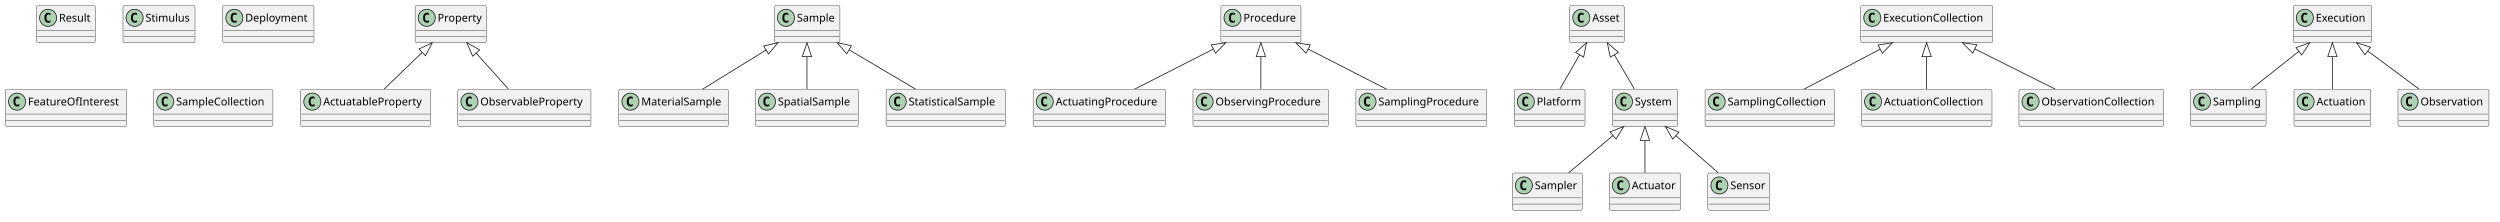
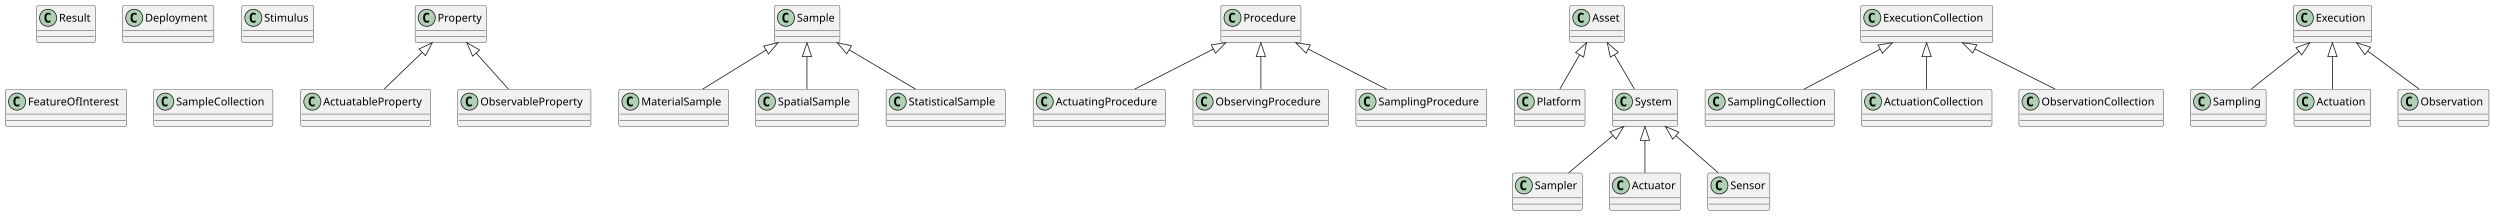
<svg xmlns="http://www.w3.org/2000/svg" contentStyleType="text/css" data-diagram-type="CLASS" height="286px" preserveAspectRatio="none" style="width:3222px;height:286px;background:#FFFFFF;" version="1.1" viewBox="0 0 3222 286" width="3222px" zoomAndPan="magnify">
  <defs />
  <g>
    <g class="entity" data-qualified-name="Property" data-source-line="1" id="ent0001">
      <rect fill="#F1F1F1" height="48" rx="2.5" ry="2.5" style="stroke:#181818;stroke-width:0.5;" width="91.794" x="535" y="7" />
      <ellipse cx="550" cy="23" fill="#ADD1B2" rx="11" ry="11" style="stroke:#181818;stroke-width:1;" />
      <path d="M552.969,28.641 Q552.391,28.938 551.75,29.078 Q551.109,29.234 550.406,29.234 Q547.906,29.234 546.578,27.594 Q545.266,25.938 545.266,22.812 Q545.266,19.688 546.578,18.031 Q547.906,16.375 550.406,16.375 Q551.109,16.375 551.75,16.531 Q552.406,16.688 552.969,16.984 L552.969,19.703 Q552.344,19.125 551.75,18.859 Q551.156,18.578 550.531,18.578 Q549.188,18.578 548.5,19.656 Q547.812,20.719 547.812,22.812 Q547.812,24.906 548.5,25.984 Q549.188,27.047 550.531,27.047 Q551.156,27.047 551.75,26.781 Q552.344,26.5 552.969,25.922 L552.969,28.641 Z " fill="#000000" />
      <text fill="#000000" font-family="sans-serif" font-size="14" lengthAdjust="spacing" textLength="59.794" x="564" y="27.847">Property</text>
      <line style="stroke:#181818;stroke-width:0.5;" x1="536" x2="625.794" y1="39" y2="39" />
      <line style="stroke:#181818;stroke-width:0.5;" x1="536" x2="625.794" y1="47" y2="47" />
    </g>
    <g class="entity" data-qualified-name="ActuatableProperty" data-source-line="1" id="ent0002">
      <rect fill="#F1F1F1" height="48" rx="2.5" ry="2.5" style="stroke:#181818;stroke-width:0.5;" width="167.468" x="387.5" y="115" />
      <ellipse cx="402.5" cy="131" fill="#ADD1B2" rx="11" ry="11" style="stroke:#181818;stroke-width:1;" />
      <path d="M405.469,136.641 Q404.891,136.938 404.25,137.078 Q403.609,137.234 402.906,137.234 Q400.406,137.234 399.078,135.594 Q397.766,133.938 397.766,130.812 Q397.766,127.688 399.078,126.031 Q400.406,124.375 402.906,124.375 Q403.609,124.375 404.25,124.531 Q404.906,124.688 405.469,124.984 L405.469,127.703 Q404.844,127.125 404.25,126.859 Q403.656,126.578 403.031,126.578 Q401.688,126.578 401,127.656 Q400.312,128.719 400.312,130.812 Q400.312,132.906 401,133.984 Q401.688,135.047 403.031,135.047 Q403.656,135.047 404.25,134.781 Q404.844,134.5 405.469,133.922 L405.469,136.641 Z " fill="#000000" />
      <text fill="#000000" font-family="sans-serif" font-size="14" lengthAdjust="spacing" textLength="135.468" x="416.5" y="135.847">ActuatableProperty</text>
      <line style="stroke:#181818;stroke-width:0.5;" x1="388.5" x2="553.968" y1="147" y2="147" />
      <line style="stroke:#181818;stroke-width:0.5;" x1="388.5" x2="553.968" y1="155" y2="155" />
    </g>
    <g class="entity" data-qualified-name="Sample" data-source-line="2" id="ent0004">
      <rect fill="#F1F1F1" height="48" rx="2.5" ry="2.5" style="stroke:#181818;stroke-width:0.5;" width="84.493" x="998" y="7" />
      <ellipse cx="1013" cy="23" fill="#ADD1B2" rx="11" ry="11" style="stroke:#181818;stroke-width:1;" />
      <path d="M1015.969,28.641 Q1015.391,28.938 1014.75,29.078 Q1014.109,29.234 1013.406,29.234 Q1010.906,29.234 1009.578,27.594 Q1008.266,25.938 1008.266,22.812 Q1008.266,19.688 1009.578,18.031 Q1010.906,16.375 1013.406,16.375 Q1014.109,16.375 1014.75,16.531 Q1015.406,16.688 1015.969,16.984 L1015.969,19.703 Q1015.344,19.125 1014.75,18.859 Q1014.156,18.578 1013.531,18.578 Q1012.188,18.578 1011.5,19.656 Q1010.812,20.719 1010.812,22.812 Q1010.812,24.906 1011.5,25.984 Q1012.188,27.047 1013.531,27.047 Q1014.156,27.047 1014.75,26.781 Q1015.344,26.5 1015.969,25.922 L1015.969,28.641 Z " fill="#000000" />
      <text fill="#000000" font-family="sans-serif" font-size="14" lengthAdjust="spacing" textLength="52.493" x="1027" y="27.847">Sample</text>
      <line style="stroke:#181818;stroke-width:0.5;" x1="999" x2="1081.493" y1="39" y2="39" />
      <line style="stroke:#181818;stroke-width:0.5;" x1="999" x2="1081.493" y1="47" y2="47" />
    </g>
    <g class="entity" data-qualified-name="MaterialSample" data-source-line="2" id="ent0005">
      <rect fill="#F1F1F1" height="48" rx="2.5" ry="2.5" style="stroke:#181818;stroke-width:0.5;" width="141.368" x="797.5" y="115" />
      <ellipse cx="812.5" cy="131" fill="#ADD1B2" rx="11" ry="11" style="stroke:#181818;stroke-width:1;" />
      <path d="M815.469,136.641 Q814.891,136.938 814.25,137.078 Q813.609,137.234 812.906,137.234 Q810.406,137.234 809.078,135.594 Q807.766,133.938 807.766,130.812 Q807.766,127.688 809.078,126.031 Q810.406,124.375 812.906,124.375 Q813.609,124.375 814.25,124.531 Q814.906,124.688 815.469,124.984 L815.469,127.703 Q814.844,127.125 814.25,126.859 Q813.656,126.578 813.031,126.578 Q811.688,126.578 811,127.656 Q810.312,128.719 810.312,130.812 Q810.312,132.906 811,133.984 Q811.688,135.047 813.031,135.047 Q813.656,135.047 814.25,134.781 Q814.844,134.5 815.469,133.922 L815.469,136.641 Z " fill="#000000" />
      <text fill="#000000" font-family="sans-serif" font-size="14" lengthAdjust="spacing" textLength="109.368" x="826.5" y="135.847">MaterialSample</text>
      <line style="stroke:#181818;stroke-width:0.5;" x1="798.5" x2="937.868" y1="147" y2="147" />
      <line style="stroke:#181818;stroke-width:0.5;" x1="798.5" x2="937.868" y1="155" y2="155" />
    </g>
    <g class="entity" data-qualified-name="ObservableProperty" data-source-line="3" id="ent0007">
      <rect fill="#F1F1F1" height="48" rx="2.5" ry="2.5" style="stroke:#181818;stroke-width:0.5;" width="171.617" x="590" y="115" />
      <ellipse cx="605" cy="131" fill="#ADD1B2" rx="11" ry="11" style="stroke:#181818;stroke-width:1;" />
      <path d="M607.969,136.641 Q607.391,136.938 606.75,137.078 Q606.109,137.234 605.406,137.234 Q602.906,137.234 601.578,135.594 Q600.266,133.938 600.266,130.812 Q600.266,127.688 601.578,126.031 Q602.906,124.375 605.406,124.375 Q606.109,124.375 606.75,124.531 Q607.406,124.688 607.969,124.984 L607.969,127.703 Q607.344,127.125 606.75,126.859 Q606.156,126.578 605.531,126.578 Q604.188,126.578 603.5,127.656 Q602.812,128.719 602.812,130.812 Q602.812,132.906 603.5,133.984 Q604.188,135.047 605.531,135.047 Q606.156,135.047 606.75,134.781 Q607.344,134.5 607.969,133.922 L607.969,136.641 Z " fill="#000000" />
      <text fill="#000000" font-family="sans-serif" font-size="14" lengthAdjust="spacing" textLength="139.617" x="619" y="135.847">ObservableProperty</text>
      <line style="stroke:#181818;stroke-width:0.5;" x1="591" x2="760.617" y1="147" y2="147" />
      <line style="stroke:#181818;stroke-width:0.5;" x1="591" x2="760.617" y1="155" y2="155" />
    </g>
    <g class="entity" data-qualified-name="SpatialSample" data-source-line="4" id="ent0009">
      <rect fill="#F1F1F1" height="48" rx="2.5" ry="2.5" style="stroke:#181818;stroke-width:0.5;" width="132.693" x="973.5" y="115" />
      <ellipse cx="988.5" cy="131" fill="#ADD1B2" rx="11" ry="11" style="stroke:#181818;stroke-width:1;" />
      <path d="M991.469,136.641 Q990.891,136.938 990.25,137.078 Q989.609,137.234 988.906,137.234 Q986.406,137.234 985.078,135.594 Q983.766,133.938 983.766,130.812 Q983.766,127.688 985.078,126.031 Q986.406,124.375 988.906,124.375 Q989.609,124.375 990.25,124.531 Q990.906,124.688 991.469,124.984 L991.469,127.703 Q990.844,127.125 990.25,126.859 Q989.656,126.578 989.031,126.578 Q987.688,126.578 987,127.656 Q986.312,128.719 986.312,130.812 Q986.312,132.906 987,133.984 Q987.688,135.047 989.031,135.047 Q989.656,135.047 990.25,134.781 Q990.844,134.5 991.469,133.922 L991.469,136.641 Z " fill="#000000" />
      <text fill="#000000" font-family="sans-serif" font-size="14" lengthAdjust="spacing" textLength="100.693" x="1002.5" y="135.847">SpatialSample</text>
      <line style="stroke:#181818;stroke-width:0.5;" x1="974.5" x2="1105.193" y1="147" y2="147" />
      <line style="stroke:#181818;stroke-width:0.5;" x1="974.5" x2="1105.193" y1="155" y2="155" />
    </g>
    <g class="entity" data-qualified-name="StatisticalSample" data-source-line="5" id="ent0011">
      <rect fill="#F1F1F1" height="48" rx="2.5" ry="2.5" style="stroke:#181818;stroke-width:0.5;" width="153.666" x="1142" y="115" />
      <ellipse cx="1157" cy="131" fill="#ADD1B2" rx="11" ry="11" style="stroke:#181818;stroke-width:1;" />
      <path d="M1159.969,136.641 Q1159.391,136.938 1158.75,137.078 Q1158.109,137.234 1157.406,137.234 Q1154.906,137.234 1153.578,135.594 Q1152.266,133.938 1152.266,130.812 Q1152.266,127.688 1153.578,126.031 Q1154.906,124.375 1157.406,124.375 Q1158.109,124.375 1158.75,124.531 Q1159.406,124.688 1159.969,124.984 L1159.969,127.703 Q1159.344,127.125 1158.75,126.859 Q1158.156,126.578 1157.531,126.578 Q1156.188,126.578 1155.5,127.656 Q1154.812,128.719 1154.812,130.812 Q1154.812,132.906 1155.5,133.984 Q1156.188,135.047 1157.531,135.047 Q1158.156,135.047 1158.75,134.781 Q1159.344,134.5 1159.969,133.922 L1159.969,136.641 Z " fill="#000000" />
      <text fill="#000000" font-family="sans-serif" font-size="14" lengthAdjust="spacing" textLength="121.666" x="1171" y="135.847">StatisticalSample</text>
      <line style="stroke:#181818;stroke-width:0.5;" x1="1143" x2="1294.666" y1="147" y2="147" />
      <line style="stroke:#181818;stroke-width:0.5;" x1="1143" x2="1294.666" y1="155" y2="155" />
    </g>
    <g class="entity" data-qualified-name="Procedure" data-source-line="6" id="ent0013">
      <rect fill="#F1F1F1" height="48" rx="2.5" ry="2.5" style="stroke:#181818;stroke-width:0.5;" width="103.203" x="1573.5" y="7" />
      <ellipse cx="1588.5" cy="23" fill="#ADD1B2" rx="11" ry="11" style="stroke:#181818;stroke-width:1;" />
      <path d="M1591.469,28.641 Q1590.891,28.938 1590.25,29.078 Q1589.609,29.234 1588.906,29.234 Q1586.406,29.234 1585.078,27.594 Q1583.766,25.938 1583.766,22.812 Q1583.766,19.688 1585.078,18.031 Q1586.406,16.375 1588.906,16.375 Q1589.609,16.375 1590.25,16.531 Q1590.906,16.688 1591.469,16.984 L1591.469,19.703 Q1590.844,19.125 1590.25,18.859 Q1589.656,18.578 1589.031,18.578 Q1587.688,18.578 1587,19.656 Q1586.312,20.719 1586.312,22.812 Q1586.312,24.906 1587,25.984 Q1587.688,27.047 1589.031,27.047 Q1589.656,27.047 1590.25,26.781 Q1590.844,26.5 1591.469,25.922 L1591.469,28.641 Z " fill="#000000" />
      <text fill="#000000" font-family="sans-serif" font-size="14" lengthAdjust="spacing" textLength="71.203" x="1602.5" y="27.847">Procedure</text>
      <line style="stroke:#181818;stroke-width:0.5;" x1="1574.5" x2="1675.703" y1="39" y2="39" />
      <line style="stroke:#181818;stroke-width:0.5;" x1="1574.5" x2="1675.703" y1="47" y2="47" />
    </g>
    <g class="entity" data-qualified-name="ActuatingProcedure" data-source-line="6" id="ent0014">
      <rect fill="#F1F1F1" height="48" rx="2.5" ry="2.5" style="stroke:#181818;stroke-width:0.5;" width="170.558" x="1331.5" y="115" />
      <ellipse cx="1346.5" cy="131" fill="#ADD1B2" rx="11" ry="11" style="stroke:#181818;stroke-width:1;" />
      <path d="M1349.469,136.641 Q1348.891,136.938 1348.25,137.078 Q1347.609,137.234 1346.906,137.234 Q1344.406,137.234 1343.078,135.594 Q1341.766,133.938 1341.766,130.812 Q1341.766,127.688 1343.078,126.031 Q1344.406,124.375 1346.906,124.375 Q1347.609,124.375 1348.25,124.531 Q1348.906,124.688 1349.469,124.984 L1349.469,127.703 Q1348.844,127.125 1348.25,126.859 Q1347.656,126.578 1347.031,126.578 Q1345.688,126.578 1345,127.656 Q1344.312,128.719 1344.312,130.812 Q1344.312,132.906 1345,133.984 Q1345.688,135.047 1347.031,135.047 Q1347.656,135.047 1348.25,134.781 Q1348.844,134.5 1349.469,133.922 L1349.469,136.641 Z " fill="#000000" />
      <text fill="#000000" font-family="sans-serif" font-size="14" lengthAdjust="spacing" textLength="138.558" x="1360.5" y="135.847">ActuatingProcedure</text>
      <line style="stroke:#181818;stroke-width:0.5;" x1="1332.5" x2="1501.058" y1="147" y2="147" />
      <line style="stroke:#181818;stroke-width:0.5;" x1="1332.5" x2="1501.058" y1="155" y2="155" />
    </g>
    <g class="entity" data-qualified-name="ObservingProcedure" data-source-line="7" id="ent0016">
      <rect fill="#F1F1F1" height="48" rx="2.5" ry="2.5" style="stroke:#181818;stroke-width:0.5;" width="174.707" x="1537.5" y="115" />
      <ellipse cx="1552.5" cy="131" fill="#ADD1B2" rx="11" ry="11" style="stroke:#181818;stroke-width:1;" />
      <path d="M1555.469,136.641 Q1554.891,136.938 1554.25,137.078 Q1553.609,137.234 1552.906,137.234 Q1550.406,137.234 1549.078,135.594 Q1547.766,133.938 1547.766,130.812 Q1547.766,127.688 1549.078,126.031 Q1550.406,124.375 1552.906,124.375 Q1553.609,124.375 1554.25,124.531 Q1554.906,124.688 1555.469,124.984 L1555.469,127.703 Q1554.844,127.125 1554.25,126.859 Q1553.656,126.578 1553.031,126.578 Q1551.688,126.578 1551,127.656 Q1550.312,128.719 1550.312,130.812 Q1550.312,132.906 1551,133.984 Q1551.688,135.047 1553.031,135.047 Q1553.656,135.047 1554.25,134.781 Q1554.844,134.5 1555.469,133.922 L1555.469,136.641 Z " fill="#000000" />
      <text fill="#000000" font-family="sans-serif" font-size="14" lengthAdjust="spacing" textLength="142.707" x="1566.5" y="135.847">ObservingProcedure</text>
      <line style="stroke:#181818;stroke-width:0.5;" x1="1538.5" x2="1711.207" y1="147" y2="147" />
      <line style="stroke:#181818;stroke-width:0.5;" x1="1538.5" x2="1711.207" y1="155" y2="155" />
    </g>
    <g class="entity" data-qualified-name="SamplingProcedure" data-source-line="8" id="ent0018">
      <rect fill="#F1F1F1" height="48" rx="2.5" ry="2.5" style="stroke:#181818;stroke-width:0.5;" width="168.732" x="1747.5" y="115" />
      <ellipse cx="1762.5" cy="131" fill="#ADD1B2" rx="11" ry="11" style="stroke:#181818;stroke-width:1;" />
      <path d="M1765.469,136.641 Q1764.891,136.938 1764.25,137.078 Q1763.609,137.234 1762.906,137.234 Q1760.406,137.234 1759.078,135.594 Q1757.766,133.938 1757.766,130.812 Q1757.766,127.688 1759.078,126.031 Q1760.406,124.375 1762.906,124.375 Q1763.609,124.375 1764.25,124.531 Q1764.906,124.688 1765.469,124.984 L1765.469,127.703 Q1764.844,127.125 1764.25,126.859 Q1763.656,126.578 1763.031,126.578 Q1761.688,126.578 1761,127.656 Q1760.312,128.719 1760.312,130.812 Q1760.312,132.906 1761,133.984 Q1761.688,135.047 1763.031,135.047 Q1763.656,135.047 1764.25,134.781 Q1764.844,134.5 1765.469,133.922 L1765.469,136.641 Z " fill="#000000" />
      <text fill="#000000" font-family="sans-serif" font-size="14" lengthAdjust="spacing" textLength="136.732" x="1776.5" y="135.847">SamplingProcedure</text>
      <line style="stroke:#181818;stroke-width:0.5;" x1="1748.5" x2="1915.232" y1="147" y2="147" />
      <line style="stroke:#181818;stroke-width:0.5;" x1="1748.5" x2="1915.232" y1="155" y2="155" />
    </g>
    <g class="entity" data-qualified-name="Asset" data-source-line="9" id="ent0020">
      <rect fill="#F1F1F1" height="48" rx="2.5" ry="2.5" style="stroke:#181818;stroke-width:0.5;" width="70.268" x="2023" y="7" />
      <ellipse cx="2038" cy="23" fill="#ADD1B2" rx="11" ry="11" style="stroke:#181818;stroke-width:1;" />
      <path d="M2040.969,28.641 Q2040.391,28.938 2039.75,29.078 Q2039.109,29.234 2038.406,29.234 Q2035.906,29.234 2034.578,27.594 Q2033.266,25.938 2033.266,22.812 Q2033.266,19.688 2034.578,18.031 Q2035.906,16.375 2038.406,16.375 Q2039.109,16.375 2039.75,16.531 Q2040.406,16.688 2040.969,16.984 L2040.969,19.703 Q2040.344,19.125 2039.75,18.859 Q2039.156,18.578 2038.531,18.578 Q2037.188,18.578 2036.5,19.656 Q2035.812,20.719 2035.812,22.812 Q2035.812,24.906 2036.5,25.984 Q2037.188,27.047 2038.531,27.047 Q2039.156,27.047 2039.75,26.781 Q2040.344,26.5 2040.969,25.922 L2040.969,28.641 Z " fill="#000000" />
      <text fill="#000000" font-family="sans-serif" font-size="14" lengthAdjust="spacing" textLength="38.268" x="2052" y="27.847">Asset</text>
      <line style="stroke:#181818;stroke-width:0.5;" x1="2024" x2="2092.268" y1="39" y2="39" />
      <line style="stroke:#181818;stroke-width:0.5;" x1="2024" x2="2092.268" y1="47" y2="47" />
    </g>
    <g class="entity" data-qualified-name="Platform" data-source-line="9" id="ent0021">
      <rect fill="#F1F1F1" height="48" rx="2.5" ry="2.5" style="stroke:#181818;stroke-width:0.5;" width="91.288" x="1951.5" y="115" />
      <ellipse cx="1966.5" cy="131" fill="#ADD1B2" rx="11" ry="11" style="stroke:#181818;stroke-width:1;" />
      <path d="M1969.469,136.641 Q1968.891,136.938 1968.25,137.078 Q1967.609,137.234 1966.906,137.234 Q1964.406,137.234 1963.078,135.594 Q1961.766,133.938 1961.766,130.812 Q1961.766,127.688 1963.078,126.031 Q1964.406,124.375 1966.906,124.375 Q1967.609,124.375 1968.25,124.531 Q1968.906,124.688 1969.469,124.984 L1969.469,127.703 Q1968.844,127.125 1968.25,126.859 Q1967.656,126.578 1967.031,126.578 Q1965.688,126.578 1965,127.656 Q1964.312,128.719 1964.312,130.812 Q1964.312,132.906 1965,133.984 Q1965.688,135.047 1967.031,135.047 Q1967.656,135.047 1968.25,134.781 Q1968.844,134.5 1969.469,133.922 L1969.469,136.641 Z " fill="#000000" />
      <text fill="#000000" font-family="sans-serif" font-size="14" lengthAdjust="spacing" textLength="59.288" x="1980.5" y="135.847">Platform</text>
      <line style="stroke:#181818;stroke-width:0.5;" x1="1952.5" x2="2041.788" y1="147" y2="147" />
      <line style="stroke:#181818;stroke-width:0.5;" x1="1952.5" x2="2041.788" y1="155" y2="155" />
    </g>
    <g class="entity" data-qualified-name="System" data-source-line="10" id="ent0023">
      <rect fill="#F1F1F1" height="48" rx="2.5" ry="2.5" style="stroke:#181818;stroke-width:0.5;" width="84.206" x="2078" y="115" />
      <ellipse cx="2093" cy="131" fill="#ADD1B2" rx="11" ry="11" style="stroke:#181818;stroke-width:1;" />
      <path d="M2095.969,136.641 Q2095.391,136.938 2094.75,137.078 Q2094.109,137.234 2093.406,137.234 Q2090.906,137.234 2089.578,135.594 Q2088.266,133.938 2088.266,130.812 Q2088.266,127.688 2089.578,126.031 Q2090.906,124.375 2093.406,124.375 Q2094.109,124.375 2094.75,124.531 Q2095.406,124.688 2095.969,124.984 L2095.969,127.703 Q2095.344,127.125 2094.75,126.859 Q2094.156,126.578 2093.531,126.578 Q2092.188,126.578 2091.5,127.656 Q2090.812,128.719 2090.812,130.812 Q2090.812,132.906 2091.5,133.984 Q2092.188,135.047 2093.531,135.047 Q2094.156,135.047 2094.75,134.781 Q2095.344,134.5 2095.969,133.922 L2095.969,136.641 Z " fill="#000000" />
      <text fill="#000000" font-family="sans-serif" font-size="14" lengthAdjust="spacing" textLength="52.206" x="2107" y="135.847">System</text>
      <line style="stroke:#181818;stroke-width:0.5;" x1="2079" x2="2161.206" y1="147" y2="147" />
      <line style="stroke:#181818;stroke-width:0.5;" x1="2079" x2="2161.206" y1="155" y2="155" />
    </g>
    <g class="entity" data-qualified-name="Sampler" data-source-line="10" id="ent0024">
      <rect fill="#F1F1F1" height="48" rx="2.5" ry="2.5" style="stroke:#181818;stroke-width:0.5;" width="90.249" x="1949" y="223" />
      <ellipse cx="1964" cy="239" fill="#ADD1B2" rx="11" ry="11" style="stroke:#181818;stroke-width:1;" />
      <path d="M1966.969,244.641 Q1966.391,244.938 1965.75,245.078 Q1965.109,245.234 1964.406,245.234 Q1961.906,245.234 1960.578,243.594 Q1959.266,241.938 1959.266,238.812 Q1959.266,235.688 1960.578,234.031 Q1961.906,232.375 1964.406,232.375 Q1965.109,232.375 1965.75,232.531 Q1966.406,232.688 1966.969,232.984 L1966.969,235.703 Q1966.344,235.125 1965.75,234.859 Q1965.156,234.578 1964.531,234.578 Q1963.188,234.578 1962.5,235.656 Q1961.812,236.719 1961.812,238.812 Q1961.812,240.906 1962.5,241.984 Q1963.188,243.047 1964.531,243.047 Q1965.156,243.047 1965.75,242.781 Q1966.344,242.5 1966.969,241.922 L1966.969,244.641 Z " fill="#000000" />
      <text fill="#000000" font-family="sans-serif" font-size="14" lengthAdjust="spacing" textLength="58.249" x="1978" y="243.847">Sampler</text>
      <line style="stroke:#181818;stroke-width:0.5;" x1="1950" x2="2038.249" y1="255" y2="255" />
      <line style="stroke:#181818;stroke-width:0.5;" x1="1950" x2="2038.249" y1="263" y2="263" />
    </g>
    <g class="entity" data-qualified-name="Actuator" data-source-line="11" id="ent0026">
      <rect fill="#F1F1F1" height="48" rx="2.5" ry="2.5" style="stroke:#181818;stroke-width:0.5;" width="92.026" x="2074" y="223" />
      <ellipse cx="2089" cy="239" fill="#ADD1B2" rx="11" ry="11" style="stroke:#181818;stroke-width:1;" />
      <path d="M2091.969,244.641 Q2091.391,244.938 2090.75,245.078 Q2090.109,245.234 2089.406,245.234 Q2086.906,245.234 2085.578,243.594 Q2084.266,241.938 2084.266,238.812 Q2084.266,235.688 2085.578,234.031 Q2086.906,232.375 2089.406,232.375 Q2090.109,232.375 2090.75,232.531 Q2091.406,232.688 2091.969,232.984 L2091.969,235.703 Q2091.344,235.125 2090.75,234.859 Q2090.156,234.578 2089.531,234.578 Q2088.188,234.578 2087.5,235.656 Q2086.812,236.719 2086.812,238.812 Q2086.812,240.906 2087.5,241.984 Q2088.188,243.047 2089.531,243.047 Q2090.156,243.047 2090.75,242.781 Q2091.344,242.5 2091.969,241.922 L2091.969,244.641 Z " fill="#000000" />
      <text fill="#000000" font-family="sans-serif" font-size="14" lengthAdjust="spacing" textLength="60.026" x="2103" y="243.847">Actuator</text>
      <line style="stroke:#181818;stroke-width:0.5;" x1="2075" x2="2165.026" y1="255" y2="255" />
      <line style="stroke:#181818;stroke-width:0.5;" x1="2075" x2="2165.026" y1="263" y2="263" />
    </g>
    <g class="entity" data-qualified-name="ExecutionCollection" data-source-line="12" id="ent0028">
      <rect fill="#F1F1F1" height="48" rx="2.5" ry="2.5" style="stroke:#181818;stroke-width:0.5;" width="170.38" x="2398" y="7" />
      <ellipse cx="2413" cy="23" fill="#ADD1B2" rx="11" ry="11" style="stroke:#181818;stroke-width:1;" />
      <path d="M2415.969,28.641 Q2415.391,28.938 2414.75,29.078 Q2414.109,29.234 2413.406,29.234 Q2410.906,29.234 2409.578,27.594 Q2408.266,25.938 2408.266,22.812 Q2408.266,19.688 2409.578,18.031 Q2410.906,16.375 2413.406,16.375 Q2414.109,16.375 2414.75,16.531 Q2415.406,16.688 2415.969,16.984 L2415.969,19.703 Q2415.344,19.125 2414.75,18.859 Q2414.156,18.578 2413.531,18.578 Q2412.188,18.578 2411.5,19.656 Q2410.812,20.719 2410.812,22.812 Q2410.812,24.906 2411.5,25.984 Q2412.188,27.047 2413.531,27.047 Q2414.156,27.047 2414.75,26.781 Q2415.344,26.5 2415.969,25.922 L2415.969,28.641 Z " fill="#000000" />
      <text fill="#000000" font-family="sans-serif" font-size="14" lengthAdjust="spacing" textLength="138.38" x="2427" y="27.847">ExecutionCollection</text>
      <line style="stroke:#181818;stroke-width:0.5;" x1="2399" x2="2567.38" y1="39" y2="39" />
      <line style="stroke:#181818;stroke-width:0.5;" x1="2399" x2="2567.38" y1="47" y2="47" />
    </g>
    <g class="entity" data-qualified-name="SamplingCollection" data-source-line="12" id="ent0029">
      <rect fill="#F1F1F1" height="48" rx="2.5" ry="2.5" style="stroke:#181818;stroke-width:0.5;" width="166.777" x="2197.5" y="115" />
      <ellipse cx="2212.5" cy="131" fill="#ADD1B2" rx="11" ry="11" style="stroke:#181818;stroke-width:1;" />
      <path d="M2215.469,136.641 Q2214.891,136.938 2214.25,137.078 Q2213.609,137.234 2212.906,137.234 Q2210.406,137.234 2209.078,135.594 Q2207.766,133.938 2207.766,130.812 Q2207.766,127.688 2209.078,126.031 Q2210.406,124.375 2212.906,124.375 Q2213.609,124.375 2214.25,124.531 Q2214.906,124.688 2215.469,124.984 L2215.469,127.703 Q2214.844,127.125 2214.25,126.859 Q2213.656,126.578 2213.031,126.578 Q2211.688,126.578 2211,127.656 Q2210.312,128.719 2210.312,130.812 Q2210.312,132.906 2211,133.984 Q2211.688,135.047 2213.031,135.047 Q2213.656,135.047 2214.25,134.781 Q2214.844,134.5 2215.469,133.922 L2215.469,136.641 Z " fill="#000000" />
      <text fill="#000000" font-family="sans-serif" font-size="14" lengthAdjust="spacing" textLength="134.777" x="2226.5" y="135.847">SamplingCollection</text>
      <line style="stroke:#181818;stroke-width:0.5;" x1="2198.5" x2="2363.277" y1="147" y2="147" />
      <line style="stroke:#181818;stroke-width:0.5;" x1="2198.5" x2="2363.277" y1="155" y2="155" />
    </g>
    <g class="entity" data-qualified-name="Sensor" data-source-line="14" id="ent0032">
      <rect fill="#F1F1F1" height="48" rx="2.5" ry="2.5" style="stroke:#181818;stroke-width:0.5;" width="79.988" x="2201" y="223" />
      <ellipse cx="2216" cy="239" fill="#ADD1B2" rx="11" ry="11" style="stroke:#181818;stroke-width:1;" />
      <path d="M2218.969,244.641 Q2218.391,244.938 2217.75,245.078 Q2217.109,245.234 2216.406,245.234 Q2213.906,245.234 2212.578,243.594 Q2211.266,241.938 2211.266,238.812 Q2211.266,235.688 2212.578,234.031 Q2213.906,232.375 2216.406,232.375 Q2217.109,232.375 2217.75,232.531 Q2218.406,232.688 2218.969,232.984 L2218.969,235.703 Q2218.344,235.125 2217.75,234.859 Q2217.156,234.578 2216.531,234.578 Q2215.188,234.578 2214.5,235.656 Q2213.812,236.719 2213.812,238.812 Q2213.812,240.906 2214.5,241.984 Q2215.188,243.047 2216.531,243.047 Q2217.156,243.047 2217.75,242.781 Q2218.344,242.5 2218.969,241.922 L2218.969,244.641 Z " fill="#000000" />
      <text fill="#000000" font-family="sans-serif" font-size="14" lengthAdjust="spacing" textLength="47.988" x="2230" y="243.847">Sensor</text>
      <line style="stroke:#181818;stroke-width:0.5;" x1="2202" x2="2279.988" y1="255" y2="255" />
      <line style="stroke:#181818;stroke-width:0.5;" x1="2202" x2="2279.988" y1="263" y2="263" />
    </g>
    <g class="entity" data-qualified-name="Execution" data-source-line="15" id="ent0034">
      <rect fill="#F1F1F1" height="48" rx="2.5" ry="2.5" style="stroke:#181818;stroke-width:0.5;" width="101.132" x="2955.5" y="7" />
      <ellipse cx="2970.5" cy="23" fill="#ADD1B2" rx="11" ry="11" style="stroke:#181818;stroke-width:1;" />
      <path d="M2973.469,28.641 Q2972.891,28.938 2972.25,29.078 Q2971.609,29.234 2970.906,29.234 Q2968.406,29.234 2967.078,27.594 Q2965.766,25.938 2965.766,22.812 Q2965.766,19.688 2967.078,18.031 Q2968.406,16.375 2970.906,16.375 Q2971.609,16.375 2972.25,16.531 Q2972.906,16.688 2973.469,16.984 L2973.469,19.703 Q2972.844,19.125 2972.25,18.859 Q2971.656,18.578 2971.031,18.578 Q2969.688,18.578 2969,19.656 Q2968.312,20.719 2968.312,22.812 Q2968.312,24.906 2969,25.984 Q2969.688,27.047 2971.031,27.047 Q2971.656,27.047 2972.25,26.781 Q2972.844,26.5 2973.469,25.922 L2973.469,28.641 Z " fill="#000000" />
      <text fill="#000000" font-family="sans-serif" font-size="14" lengthAdjust="spacing" textLength="69.132" x="2984.5" y="27.847">Execution</text>
      <line style="stroke:#181818;stroke-width:0.5;" x1="2956.5" x2="3055.632" y1="39" y2="39" />
      <line style="stroke:#181818;stroke-width:0.5;" x1="2956.5" x2="3055.632" y1="47" y2="47" />
    </g>
    <g class="entity" data-qualified-name="Sampling" data-source-line="15" id="ent0035">
      <rect fill="#F1F1F1" height="48" rx="2.5" ry="2.5" style="stroke:#181818;stroke-width:0.5;" width="97.529" x="2823" y="115" />
      <ellipse cx="2838" cy="131" fill="#ADD1B2" rx="11" ry="11" style="stroke:#181818;stroke-width:1;" />
      <path d="M2840.969,136.641 Q2840.391,136.938 2839.75,137.078 Q2839.109,137.234 2838.406,137.234 Q2835.906,137.234 2834.578,135.594 Q2833.266,133.938 2833.266,130.812 Q2833.266,127.688 2834.578,126.031 Q2835.906,124.375 2838.406,124.375 Q2839.109,124.375 2839.75,124.531 Q2840.406,124.688 2840.969,124.984 L2840.969,127.703 Q2840.344,127.125 2839.75,126.859 Q2839.156,126.578 2838.531,126.578 Q2837.188,126.578 2836.5,127.656 Q2835.812,128.719 2835.812,130.812 Q2835.812,132.906 2836.5,133.984 Q2837.188,135.047 2838.531,135.047 Q2839.156,135.047 2839.75,134.781 Q2840.344,134.5 2840.969,133.922 L2840.969,136.641 Z " fill="#000000" />
      <text fill="#000000" font-family="sans-serif" font-size="14" lengthAdjust="spacing" textLength="65.529" x="2852" y="135.847">Sampling</text>
      <line style="stroke:#181818;stroke-width:0.5;" x1="2824" x2="2919.529" y1="147" y2="147" />
      <line style="stroke:#181818;stroke-width:0.5;" x1="2824" x2="2919.529" y1="155" y2="155" />
    </g>
    <g class="entity" data-qualified-name="Actuation" data-source-line="16" id="ent0037">
      <rect fill="#F1F1F1" height="48" rx="2.5" ry="2.5" style="stroke:#181818;stroke-width:0.5;" width="99.033" x="2956.5" y="115" />
      <ellipse cx="2971.5" cy="131" fill="#ADD1B2" rx="11" ry="11" style="stroke:#181818;stroke-width:1;" />
      <path d="M2974.469,136.641 Q2973.891,136.938 2973.25,137.078 Q2972.609,137.234 2971.906,137.234 Q2969.406,137.234 2968.078,135.594 Q2966.766,133.938 2966.766,130.812 Q2966.766,127.688 2968.078,126.031 Q2969.406,124.375 2971.906,124.375 Q2972.609,124.375 2973.25,124.531 Q2973.906,124.688 2974.469,124.984 L2974.469,127.703 Q2973.844,127.125 2973.25,126.859 Q2972.656,126.578 2972.031,126.578 Q2970.688,126.578 2970,127.656 Q2969.312,128.719 2969.312,130.812 Q2969.312,132.906 2970,133.984 Q2970.688,135.047 2972.031,135.047 Q2972.656,135.047 2973.25,134.781 Q2973.844,134.5 2974.469,133.922 L2974.469,136.641 Z " fill="#000000" />
      <text fill="#000000" font-family="sans-serif" font-size="14" lengthAdjust="spacing" textLength="67.033" x="2985.5" y="135.847">Actuation</text>
      <line style="stroke:#181818;stroke-width:0.5;" x1="2957.5" x2="3054.533" y1="147" y2="147" />
      <line style="stroke:#181818;stroke-width:0.5;" x1="2957.5" x2="3054.533" y1="155" y2="155" />
    </g>
    <g class="entity" data-qualified-name="ActuationCollection" data-source-line="17" id="ent0039">
      <rect fill="#F1F1F1" height="48" rx="2.5" ry="2.5" style="stroke:#181818;stroke-width:0.5;" width="168.281" x="2399" y="115" />
      <ellipse cx="2414" cy="131" fill="#ADD1B2" rx="11" ry="11" style="stroke:#181818;stroke-width:1;" />
      <path d="M2416.969,136.641 Q2416.391,136.938 2415.75,137.078 Q2415.109,137.234 2414.406,137.234 Q2411.906,137.234 2410.578,135.594 Q2409.266,133.938 2409.266,130.812 Q2409.266,127.688 2410.578,126.031 Q2411.906,124.375 2414.406,124.375 Q2415.109,124.375 2415.75,124.531 Q2416.406,124.688 2416.969,124.984 L2416.969,127.703 Q2416.344,127.125 2415.75,126.859 Q2415.156,126.578 2414.531,126.578 Q2413.188,126.578 2412.5,127.656 Q2411.812,128.719 2411.812,130.812 Q2411.812,132.906 2412.5,133.984 Q2413.188,135.047 2414.531,135.047 Q2415.156,135.047 2415.75,134.781 Q2416.344,134.5 2416.969,133.922 L2416.969,136.641 Z " fill="#000000" />
      <text fill="#000000" font-family="sans-serif" font-size="14" lengthAdjust="spacing" textLength="136.281" x="2428" y="135.847">ActuationCollection</text>
      <line style="stroke:#181818;stroke-width:0.5;" x1="2400" x2="2566.281" y1="147" y2="147" />
      <line style="stroke:#181818;stroke-width:0.5;" x1="2400" x2="2566.281" y1="155" y2="155" />
    </g>
    <g class="entity" data-qualified-name="ObservationCollection" data-source-line="18" id="ent0041">
      <rect fill="#F1F1F1" height="48" rx="2.5" ry="2.5" style="stroke:#181818;stroke-width:0.5;" width="186.499" x="2602" y="115" />
      <ellipse cx="2617" cy="131" fill="#ADD1B2" rx="11" ry="11" style="stroke:#181818;stroke-width:1;" />
      <path d="M2619.969,136.641 Q2619.391,136.938 2618.75,137.078 Q2618.109,137.234 2617.406,137.234 Q2614.906,137.234 2613.578,135.594 Q2612.266,133.938 2612.266,130.812 Q2612.266,127.688 2613.578,126.031 Q2614.906,124.375 2617.406,124.375 Q2618.109,124.375 2618.75,124.531 Q2619.406,124.688 2619.969,124.984 L2619.969,127.703 Q2619.344,127.125 2618.75,126.859 Q2618.156,126.578 2617.531,126.578 Q2616.188,126.578 2615.5,127.656 Q2614.812,128.719 2614.812,130.812 Q2614.812,132.906 2615.5,133.984 Q2616.188,135.047 2617.531,135.047 Q2618.156,135.047 2618.75,134.781 Q2619.344,134.5 2619.969,133.922 L2619.969,136.641 Z " fill="#000000" />
      <text fill="#000000" font-family="sans-serif" font-size="14" lengthAdjust="spacing" textLength="154.499" x="2631" y="135.847">ObservationCollection</text>
      <line style="stroke:#181818;stroke-width:0.5;" x1="2603" x2="2787.499" y1="147" y2="147" />
      <line style="stroke:#181818;stroke-width:0.5;" x1="2603" x2="2787.499" y1="155" y2="155" />
    </g>
    <g class="entity" data-qualified-name="Observation" data-source-line="19" id="ent0043">
      <rect fill="#F1F1F1" height="48" rx="2.5" ry="2.5" style="stroke:#181818;stroke-width:0.5;" width="117.251" x="3090.5" y="115" />
      <ellipse cx="3105.5" cy="131" fill="#ADD1B2" rx="11" ry="11" style="stroke:#181818;stroke-width:1;" />
      <path d="M3108.469,136.641 Q3107.891,136.938 3107.25,137.078 Q3106.609,137.234 3105.906,137.234 Q3103.406,137.234 3102.078,135.594 Q3100.766,133.938 3100.766,130.812 Q3100.766,127.688 3102.078,126.031 Q3103.406,124.375 3105.906,124.375 Q3106.609,124.375 3107.25,124.531 Q3107.906,124.688 3108.469,124.984 L3108.469,127.703 Q3107.844,127.125 3107.25,126.859 Q3106.656,126.578 3106.031,126.578 Q3104.688,126.578 3104,127.656 Q3103.312,128.719 3103.312,130.812 Q3103.312,132.906 3104,133.984 Q3104.688,135.047 3106.031,135.047 Q3106.656,135.047 3107.25,134.781 Q3107.844,134.5 3108.469,133.922 L3108.469,136.641 Z " fill="#000000" />
      <text fill="#000000" font-family="sans-serif" font-size="14" lengthAdjust="spacing" textLength="85.251" x="3119.5" y="135.847">Observation</text>
      <line style="stroke:#181818;stroke-width:0.5;" x1="3091.5" x2="3206.751" y1="147" y2="147" />
      <line style="stroke:#181818;stroke-width:0.5;" x1="3091.5" x2="3206.751" y1="155" y2="155" />
    </g>
    <g class="entity" data-qualified-name="Result" data-source-line="20" id="ent0045">
      <rect fill="#F1F1F1" height="48" rx="2.5" ry="2.5" style="stroke:#181818;stroke-width:0.5;" width="75.887" x="47" y="7" />
      <ellipse cx="62" cy="23" fill="#ADD1B2" rx="11" ry="11" style="stroke:#181818;stroke-width:1;" />
      <path d="M64.969,28.641 Q64.391,28.938 63.75,29.078 Q63.109,29.234 62.406,29.234 Q59.906,29.234 58.578,27.594 Q57.266,25.938 57.266,22.812 Q57.266,19.688 58.578,18.031 Q59.906,16.375 62.406,16.375 Q63.109,16.375 63.75,16.531 Q64.406,16.688 64.969,16.984 L64.969,19.703 Q64.344,19.125 63.75,18.859 Q63.156,18.578 62.531,18.578 Q61.188,18.578 60.5,19.656 Q59.812,20.719 59.812,22.812 Q59.812,24.906 60.5,25.984 Q61.188,27.047 62.531,27.047 Q63.156,27.047 63.75,26.781 Q64.344,26.5 64.969,25.922 L64.969,28.641 Z " fill="#000000" />
      <text fill="#000000" font-family="sans-serif" font-size="14" lengthAdjust="spacing" textLength="43.887" x="76" y="27.847">Result</text>
      <line style="stroke:#181818;stroke-width:0.5;" x1="48" x2="121.887" y1="39" y2="39" />
      <line style="stroke:#181818;stroke-width:0.5;" x1="48" x2="121.887" y1="47" y2="47" />
    </g>
-     <g class="entity" data-qualified-name="Stimulus" data-source-line="21" id="ent0046">
-       <rect fill="#F1F1F1" height="48" rx="2.5" ry="2.5" style="stroke:#181818;stroke-width:0.5;" width="92.833" x="158.5" y="7" />
-       <ellipse cx="173.5" cy="23" fill="#ADD1B2" rx="11" ry="11" style="stroke:#181818;stroke-width:1;" />
-       <path d="M176.469,28.641 Q175.891,28.938 175.25,29.078 Q174.609,29.234 173.906,29.234 Q171.406,29.234 170.078,27.594 Q168.766,25.938 168.766,22.812 Q168.766,19.688 170.078,18.031 Q171.406,16.375 173.906,16.375 Q174.609,16.375 175.25,16.531 Q175.906,16.688 176.469,16.984 L176.469,19.703 Q175.844,19.125 175.25,18.859 Q174.656,18.578 174.031,18.578 Q172.688,18.578 172,19.656 Q171.312,20.719 171.312,22.812 Q171.312,24.906 172,25.984 Q172.688,27.047 174.031,27.047 Q174.656,27.047 175.25,26.781 Q175.844,26.5 176.469,25.922 L176.469,28.641 Z " fill="#000000" />
-       <text fill="#000000" font-family="sans-serif" font-size="14" lengthAdjust="spacing" textLength="60.833" x="187.5" y="27.847">Stimulus</text>
-       <line style="stroke:#181818;stroke-width:0.5;" x1="159.5" x2="250.333" y1="39" y2="39" />
-       <line style="stroke:#181818;stroke-width:0.5;" x1="159.5" x2="250.333" y1="47" y2="47" />
-     </g>
-     <g class="entity" data-qualified-name="Deployment" data-source-line="22" id="ent0047">
-       <rect fill="#F1F1F1" height="48" rx="2.5" ry="2.5" style="stroke:#181818;stroke-width:0.5;" width="117.634" x="287" y="7" />
-       <ellipse cx="302" cy="23" fill="#ADD1B2" rx="11" ry="11" style="stroke:#181818;stroke-width:1;" />
-       <path d="M304.969,28.641 Q304.391,28.938 303.75,29.078 Q303.109,29.234 302.406,29.234 Q299.906,29.234 298.578,27.594 Q297.266,25.938 297.266,22.812 Q297.266,19.688 298.578,18.031 Q299.906,16.375 302.406,16.375 Q303.109,16.375 303.75,16.531 Q304.406,16.688 304.969,16.984 L304.969,19.703 Q304.344,19.125 303.75,18.859 Q303.156,18.578 302.531,18.578 Q301.188,18.578 300.5,19.656 Q299.812,20.719 299.812,22.812 Q299.812,24.906 300.5,25.984 Q301.188,27.047 302.531,27.047 Q303.156,27.047 303.75,26.781 Q304.344,26.5 304.969,25.922 L304.969,28.641 Z " fill="#000000" />
-       <text fill="#000000" font-family="sans-serif" font-size="14" lengthAdjust="spacing" textLength="85.634" x="316" y="27.847">Deployment</text>
-       <line style="stroke:#181818;stroke-width:0.5;" x1="288" x2="403.634" y1="39" y2="39" />
-       <line style="stroke:#181818;stroke-width:0.5;" x1="288" x2="403.634" y1="47" y2="47" />
+     <g class="entity" data-qualified-name="Deployment" data-source-line="21" id="ent0046">
+       <rect fill="#F1F1F1" height="48" rx="2.5" ry="2.5" style="stroke:#181818;stroke-width:0.5;" width="117.634" x="158" y="7" />
+       <ellipse cx="173" cy="23" fill="#ADD1B2" rx="11" ry="11" style="stroke:#181818;stroke-width:1;" />
+       <path d="M175.969,28.641 Q175.391,28.938 174.75,29.078 Q174.109,29.234 173.406,29.234 Q170.906,29.234 169.578,27.594 Q168.266,25.938 168.266,22.812 Q168.266,19.688 169.578,18.031 Q170.906,16.375 173.406,16.375 Q174.109,16.375 174.75,16.531 Q175.406,16.688 175.969,16.984 L175.969,19.703 Q175.344,19.125 174.75,18.859 Q174.156,18.578 173.531,18.578 Q172.188,18.578 171.5,19.656 Q170.812,20.719 170.812,22.812 Q170.812,24.906 171.5,25.984 Q172.188,27.047 173.531,27.047 Q174.156,27.047 174.75,26.781 Q175.344,26.5 175.969,25.922 L175.969,28.641 Z " fill="#000000" />
+       <text fill="#000000" font-family="sans-serif" font-size="14" lengthAdjust="spacing" textLength="85.634" x="187" y="27.847">Deployment</text>
+       <line style="stroke:#181818;stroke-width:0.5;" x1="159" x2="274.634" y1="39" y2="39" />
+       <line style="stroke:#181818;stroke-width:0.5;" x1="159" x2="274.634" y1="47" y2="47" />
+     </g>
+     <g class="entity" data-qualified-name="Stimulus" data-source-line="22" id="ent0047">
+       <rect fill="#F1F1F1" height="48" rx="2.5" ry="2.5" style="stroke:#181818;stroke-width:0.5;" width="92.833" x="311.5" y="7" />
+       <ellipse cx="326.5" cy="23" fill="#ADD1B2" rx="11" ry="11" style="stroke:#181818;stroke-width:1;" />
+       <path d="M329.469,28.641 Q328.891,28.938 328.25,29.078 Q327.609,29.234 326.906,29.234 Q324.406,29.234 323.078,27.594 Q321.766,25.938 321.766,22.812 Q321.766,19.688 323.078,18.031 Q324.406,16.375 326.906,16.375 Q327.609,16.375 328.25,16.531 Q328.906,16.688 329.469,16.984 L329.469,19.703 Q328.844,19.125 328.25,18.859 Q327.656,18.578 327.031,18.578 Q325.688,18.578 325,19.656 Q324.312,20.719 324.312,22.812 Q324.312,24.906 325,25.984 Q325.688,27.047 327.031,27.047 Q327.656,27.047 328.25,26.781 Q328.844,26.5 329.469,25.922 L329.469,28.641 Z " fill="#000000" />
+       <text fill="#000000" font-family="sans-serif" font-size="14" lengthAdjust="spacing" textLength="60.833" x="340.5" y="27.847">Stimulus</text>
+       <line style="stroke:#181818;stroke-width:0.5;" x1="312.5" x2="403.333" y1="39" y2="39" />
+       <line style="stroke:#181818;stroke-width:0.5;" x1="312.5" x2="403.333" y1="47" y2="47" />
    </g>
    <g class="entity" data-qualified-name="FeatureOfInterest" data-source-line="23" id="ent0048">
      <rect fill="#F1F1F1" height="48" rx="2.5" ry="2.5" style="stroke:#181818;stroke-width:0.5;" width="156.182" x="7" y="115" />
      <ellipse cx="22" cy="131" fill="#ADD1B2" rx="11" ry="11" style="stroke:#181818;stroke-width:1;" />
      <path d="M24.969,136.641 Q24.391,136.938 23.75,137.078 Q23.109,137.234 22.406,137.234 Q19.906,137.234 18.578,135.594 Q17.266,133.938 17.266,130.812 Q17.266,127.688 18.578,126.031 Q19.906,124.375 22.406,124.375 Q23.109,124.375 23.75,124.531 Q24.406,124.688 24.969,124.984 L24.969,127.703 Q24.344,127.125 23.75,126.859 Q23.156,126.578 22.531,126.578 Q21.188,126.578 20.5,127.656 Q19.812,128.719 19.812,130.812 Q19.812,132.906 20.5,133.984 Q21.188,135.047 22.531,135.047 Q23.156,135.047 23.75,134.781 Q24.344,134.5 24.969,133.922 L24.969,136.641 Z " fill="#000000" />
      <text fill="#000000" font-family="sans-serif" font-size="14" lengthAdjust="spacing" textLength="124.182" x="36" y="135.847">FeatureOfInterest</text>
      <line style="stroke:#181818;stroke-width:0.5;" x1="8" x2="162.182" y1="147" y2="147" />
      <line style="stroke:#181818;stroke-width:0.5;" x1="8" x2="162.182" y1="155" y2="155" />
    </g>
    <g class="entity" data-qualified-name="SampleCollection" data-source-line="24" id="ent0049">
      <rect fill="#F1F1F1" height="48" rx="2.5" ry="2.5" style="stroke:#181818;stroke-width:0.5;" width="153.741" x="198" y="115" />
      <ellipse cx="213" cy="131" fill="#ADD1B2" rx="11" ry="11" style="stroke:#181818;stroke-width:1;" />
      <path d="M215.969,136.641 Q215.391,136.938 214.75,137.078 Q214.109,137.234 213.406,137.234 Q210.906,137.234 209.578,135.594 Q208.266,133.938 208.266,130.812 Q208.266,127.688 209.578,126.031 Q210.906,124.375 213.406,124.375 Q214.109,124.375 214.75,124.531 Q215.406,124.688 215.969,124.984 L215.969,127.703 Q215.344,127.125 214.75,126.859 Q214.156,126.578 213.531,126.578 Q212.188,126.578 211.5,127.656 Q210.812,128.719 210.812,130.812 Q210.812,132.906 211.5,133.984 Q212.188,135.047 213.531,135.047 Q214.156,135.047 214.75,134.781 Q215.344,134.5 215.969,133.922 L215.969,136.641 Z " fill="#000000" />
      <text fill="#000000" font-family="sans-serif" font-size="14" lengthAdjust="spacing" textLength="121.741" x="227" y="135.847">SampleCollection</text>
      <line style="stroke:#181818;stroke-width:0.5;" x1="199" x2="350.741" y1="147" y2="147" />
      <line style="stroke:#181818;stroke-width:0.5;" x1="199" x2="350.741" y1="155" y2="155" />
    </g>
    <g class="link" data-entity-1="ent0001" data-entity-2="ent0002" data-link-type="extension" data-source-line="1" id="lnk3">
      <path codeLine="1" d="M544.171,67.492 C525.851,85.152 513.61,96.94 495.2,114.68" fill="none" id="Property-backto-ActuatableProperty" style="stroke:#181818;stroke-width:1;" />
      <polygon fill="none" points="557.13,55,540.007,63.173,548.335,71.812,557.13,55" style="stroke:#181818;stroke-width:1;stroke-linejoin:miter;stroke-miterlimit:10;" />
    </g>
    <g class="link" data-entity-1="ent0004" data-entity-2="ent0005" data-link-type="extension" data-source-line="2" id="lnk6">
      <path codeLine="2" d="M987.357,64.445 C958.607,82.165 934.35,97.11 905.55,114.86" fill="none" id="Sample-backto-MaterialSample" style="stroke:#181818;stroke-width:1;" />
      <polygon fill="none" points="1002.68,55,984.209,59.337,990.505,69.552,1002.68,55" style="stroke:#181818;stroke-width:1;stroke-linejoin:miter;stroke-miterlimit:10;" />
    </g>
    <g class="link" data-entity-1="ent0001" data-entity-2="ent0007" data-link-type="extension" data-source-line="3" id="lnk8">
      <path codeLine="3" d="M613.625,68.403 C629.455,86.063 639.2,96.94 655.1,114.68" fill="none" id="Property-backto-ObservableProperty" style="stroke:#181818;stroke-width:1;" />
      <polygon fill="none" points="601.61,55,609.157,72.408,618.092,64.399,601.61,55" style="stroke:#181818;stroke-width:1;stroke-linejoin:miter;stroke-miterlimit:10;" />
    </g>
    <g class="link" data-entity-1="ent0004" data-entity-2="ent0009" data-link-type="extension" data-source-line="4" id="lnk10">
      <path codeLine="4" d="M1040,73 C1040,90.66 1040,96.94 1040,114.68" fill="none" id="Sample-backto-SpatialSample" style="stroke:#181818;stroke-width:1;" />
      <polygon fill="none" points="1040,55,1034,73,1046,73,1040,55" style="stroke:#181818;stroke-width:1;stroke-linejoin:miter;stroke-miterlimit:10;" />
    </g>
    <g class="link" data-entity-1="ent0004" data-entity-2="ent0011" data-link-type="extension" data-source-line="5" id="lnk12">
      <path codeLine="5" d="M1094.328,64.172 C1124.248,81.892 1149.95,97.11 1179.93,114.86" fill="none" id="Sample-backto-StatisticalSample" style="stroke:#181818;stroke-width:1;" />
      <polygon fill="none" points="1078.84,55,1091.27,69.335,1097.385,59.01,1078.84,55" style="stroke:#181818;stroke-width:1;stroke-linejoin:miter;stroke-miterlimit:10;" />
    </g>
    <g class="link" data-entity-1="ent0013" data-entity-2="ent0014" data-link-type="extension" data-source-line="6" id="lnk15">
      <path codeLine="6" d="M1563.833,63.173 C1529.063,80.893 1497.24,97.11 1462.4,114.86" fill="none" id="Procedure-backto-ActuatingProcedure" style="stroke:#181818;stroke-width:1;" />
      <polygon fill="none" points="1579.87,55,1561.108,57.827,1566.557,68.519,1579.87,55" style="stroke:#181818;stroke-width:1;stroke-linejoin:miter;stroke-miterlimit:10;" />
    </g>
    <g class="link" data-entity-1="ent0013" data-entity-2="ent0016" data-link-type="extension" data-source-line="7" id="lnk17">
      <path codeLine="7" d="M1625,73 C1625,90.66 1625,96.94 1625,114.68" fill="none" id="Procedure-backto-ObservingProcedure" style="stroke:#181818;stroke-width:1;" />
      <polygon fill="none" points="1625,55,1619,73,1631,73,1625,55" style="stroke:#181818;stroke-width:1;stroke-linejoin:miter;stroke-miterlimit:10;" />
    </g>
    <g class="link" data-entity-1="ent0013" data-entity-2="ent0018" data-link-type="extension" data-source-line="8" id="lnk19">
      <path codeLine="8" d="M1685.941,63.205 C1720.541,80.925 1752.15,97.11 1786.81,114.86" fill="none" id="Procedure-backto-SamplingProcedure" style="stroke:#181818;stroke-width:1;" />
      <polygon fill="none" points="1669.92,55,1683.206,68.545,1688.676,57.865,1669.92,55" style="stroke:#181818;stroke-width:1;stroke-linejoin:miter;stroke-miterlimit:10;" />
    </g>
    <g class="link" data-entity-1="ent0020" data-entity-2="ent0021" data-link-type="extension" data-source-line="9" id="lnk22">
      <path codeLine="9" d="M2035.784,70.602 C2025.624,88.262 2020.63,96.94 2010.42,114.68" fill="none" id="Asset-backto-Platform" style="stroke:#181818;stroke-width:1;" />
      <polygon fill="none" points="2044.76,55,2030.583,67.61,2040.985,73.594,2044.76,55" style="stroke:#181818;stroke-width:1;stroke-linejoin:miter;stroke-miterlimit:10;" />
    </g>
    <g class="link" data-entity-1="ent0023" data-entity-2="ent0024" data-link-type="extension" data-source-line="10" id="lnk25">
      <path codeLine="10" d="M2078.887,174.588 C2057.896,192.248 2042.81,204.94 2021.72,222.68" fill="none" id="System-backto-Sampler" style="stroke:#181818;stroke-width:1;" />
      <polygon fill="none" points="2092.66,163,2075.024,169.997,2082.749,179.179,2092.66,163" style="stroke:#181818;stroke-width:1;stroke-linejoin:miter;stroke-miterlimit:10;" />
    </g>
    <g class="link" data-entity-1="ent0023" data-entity-2="ent0026" data-link-type="extension" data-source-line="11" id="lnk27">
      <path codeLine="11" d="M2120,181 C2120,198.66 2120,204.94 2120,222.68" fill="none" id="System-backto-Actuator" style="stroke:#181818;stroke-width:1;" />
      <polygon fill="none" points="2120,163,2114,181,2126,181,2120,163" style="stroke:#181818;stroke-width:1;stroke-linejoin:miter;stroke-miterlimit:10;" />
    </g>
    <g class="link" data-entity-1="ent0028" data-entity-2="ent0029" data-link-type="extension" data-source-line="12" id="lnk30">
      <path codeLine="12" d="M2423.231,63.364 C2389.461,81.084 2358.93,97.11 2325.09,114.86" fill="none" id="ExecutionCollection-backto-SamplingCollection" style="stroke:#181818;stroke-width:1;" />
      <polygon fill="none" points="2439.17,55,2420.443,58.051,2426.019,68.677,2439.17,55" style="stroke:#181818;stroke-width:1;stroke-linejoin:miter;stroke-miterlimit:10;" />
    </g>
    <g class="link" data-entity-1="ent0020" data-entity-2="ent0023" data-link-type="extension" data-source-line="13" id="lnk31">
      <path codeLine="13" d="M2080.538,70.537 C2090.868,88.197 2095.98,96.94 2106.36,114.68" fill="none" id="Asset-backto-System" style="stroke:#181818;stroke-width:1;" />
      <polygon fill="none" points="2071.45,55,2075.359,73.567,2085.717,67.508,2071.45,55" style="stroke:#181818;stroke-width:1;stroke-linejoin:miter;stroke-miterlimit:10;" />
    </g>
    <g class="link" data-entity-1="ent0023" data-entity-2="ent0032" data-link-type="extension" data-source-line="14" id="lnk33">
      <path codeLine="14" d="M2159.797,174.864 C2179.947,192.524 2194.13,204.94 2214.38,222.68" fill="none" id="System-backto-Sensor" style="stroke:#181818;stroke-width:1;" />
      <polygon fill="none" points="2146.26,163,2155.842,179.376,2163.751,170.352,2146.26,163" style="stroke:#181818;stroke-width:1;stroke-linejoin:miter;stroke-miterlimit:10;" />
    </g>
    <g class="link" data-entity-1="ent0034" data-entity-2="ent0035" data-link-type="extension" data-source-line="15" id="lnk36">
      <path codeLine="15" d="M2962.804,66.169 C2940.484,83.829 2923.91,96.94 2901.48,114.68" fill="none" id="Execution-backto-Sampling" style="stroke:#181818;stroke-width:1;" />
      <polygon fill="none" points="2976.92,55,2959.081,61.464,2966.527,70.874,2976.92,55" style="stroke:#181818;stroke-width:1;stroke-linejoin:miter;stroke-miterlimit:10;" />
    </g>
    <g class="link" data-entity-1="ent0034" data-entity-2="ent0037" data-link-type="extension" data-source-line="16" id="lnk38">
      <path codeLine="16" d="M3006,73 C3006,90.66 3006,96.94 3006,114.68" fill="none" id="Execution-backto-Actuation" style="stroke:#181818;stroke-width:1;" />
      <polygon fill="none" points="3006,55,3000,73,3012,73,3006,55" style="stroke:#181818;stroke-width:1;stroke-linejoin:miter;stroke-miterlimit:10;" />
    </g>
    <g class="link" data-entity-1="ent0028" data-entity-2="ent0039" data-link-type="extension" data-source-line="17" id="lnk40">
      <path codeLine="17" d="M2483,73 C2483,90.66 2483,96.94 2483,114.68" fill="none" id="ExecutionCollection-backto-ActuationCollection" style="stroke:#181818;stroke-width:1;" />
      <polygon fill="none" points="2483,55,2477,73,2489,73,2483,55" style="stroke:#181818;stroke-width:1;stroke-linejoin:miter;stroke-miterlimit:10;" />
    </g>
    <g class="link" data-entity-1="ent0028" data-entity-2="ent0041" data-link-type="extension" data-source-line="18" id="lnk42">
      <path codeLine="18" d="M2545.1,63.05 C2580.54,80.77 2613.22,97.11 2648.72,114.86" fill="none" id="ExecutionCollection-backto-ObservationCollection" style="stroke:#181818;stroke-width:1;" />
      <polygon fill="none" points="2529,55,2542.416,68.416,2547.783,57.683,2529,55" style="stroke:#181818;stroke-width:1;stroke-linejoin:miter;stroke-miterlimit:10;" />
    </g>
    <g class="link" data-entity-1="ent0034" data-entity-2="ent0043" data-link-type="extension" data-source-line="19" id="lnk44">
      <path codeLine="19" d="M3051.49,65.72 C3075.309,83.38 3093.61,96.94 3117.54,114.68" fill="none" id="Execution-backto-Observation" style="stroke:#181818;stroke-width:1;" />
      <polygon fill="none" points="3037.03,55,3047.916,70.54,3055.063,60.9,3037.03,55" style="stroke:#181818;stroke-width:1;stroke-linejoin:miter;stroke-miterlimit:10;" />
    </g>
  </g>
</svg>
